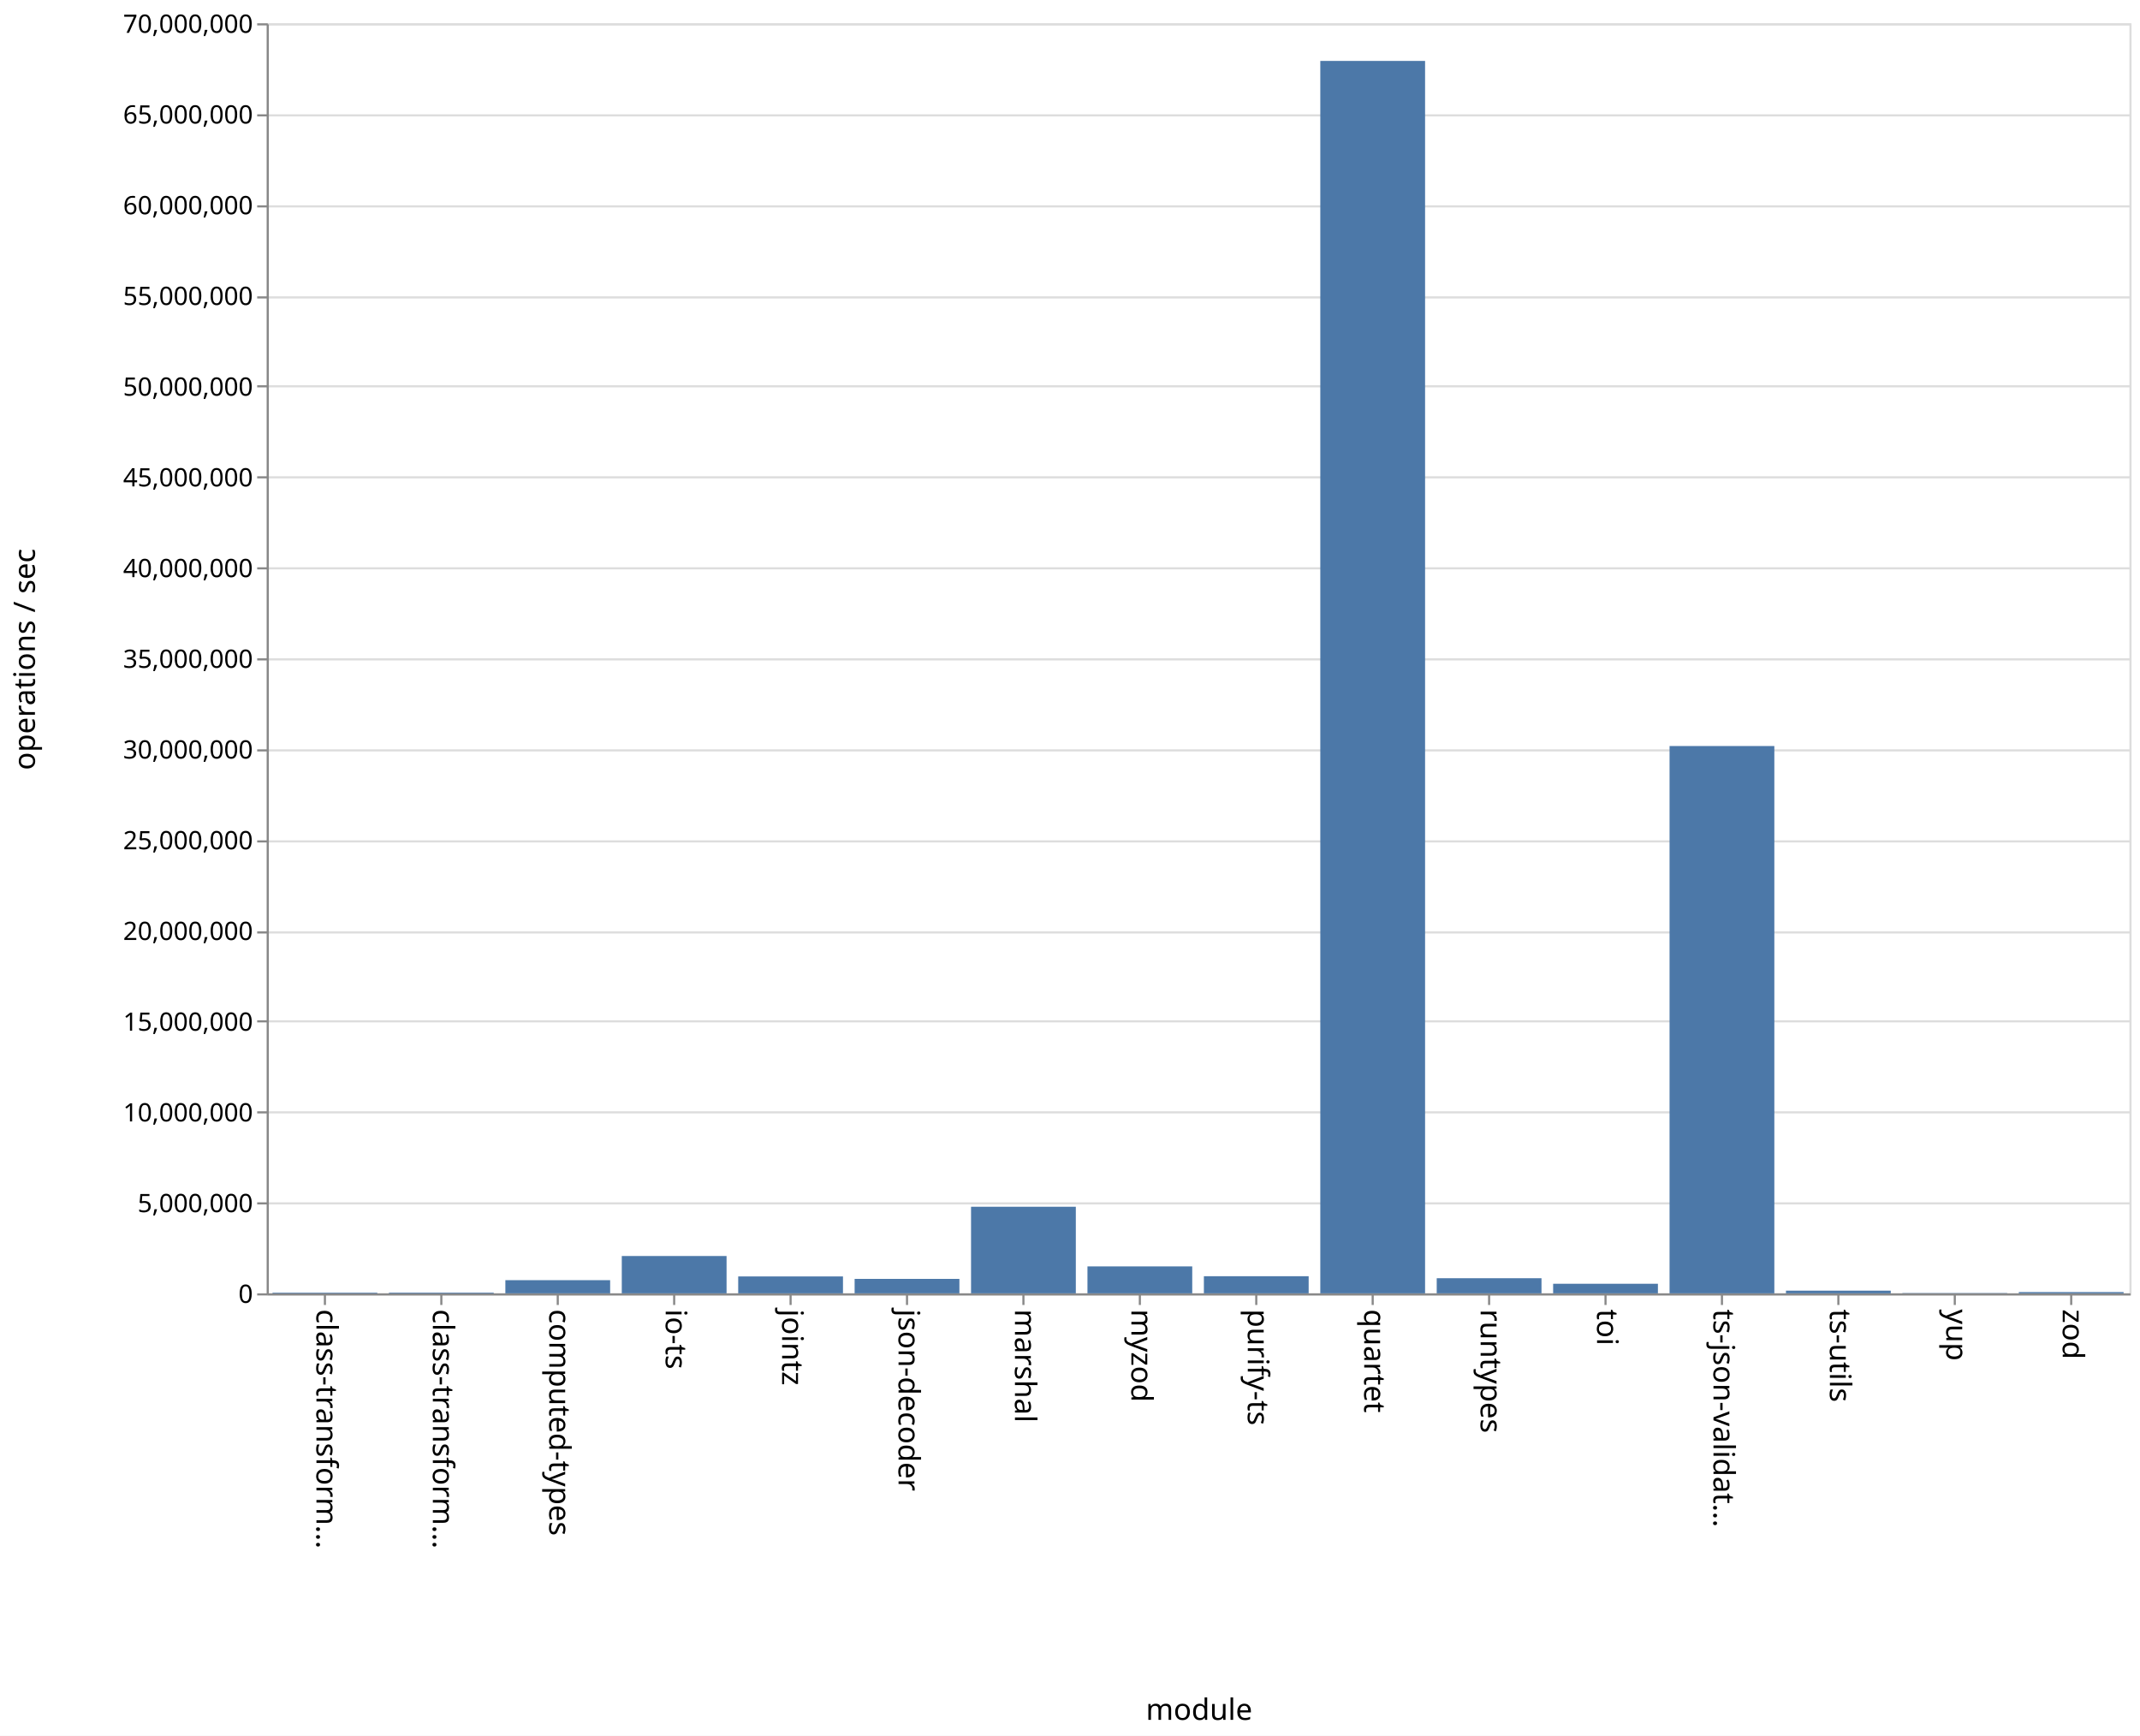
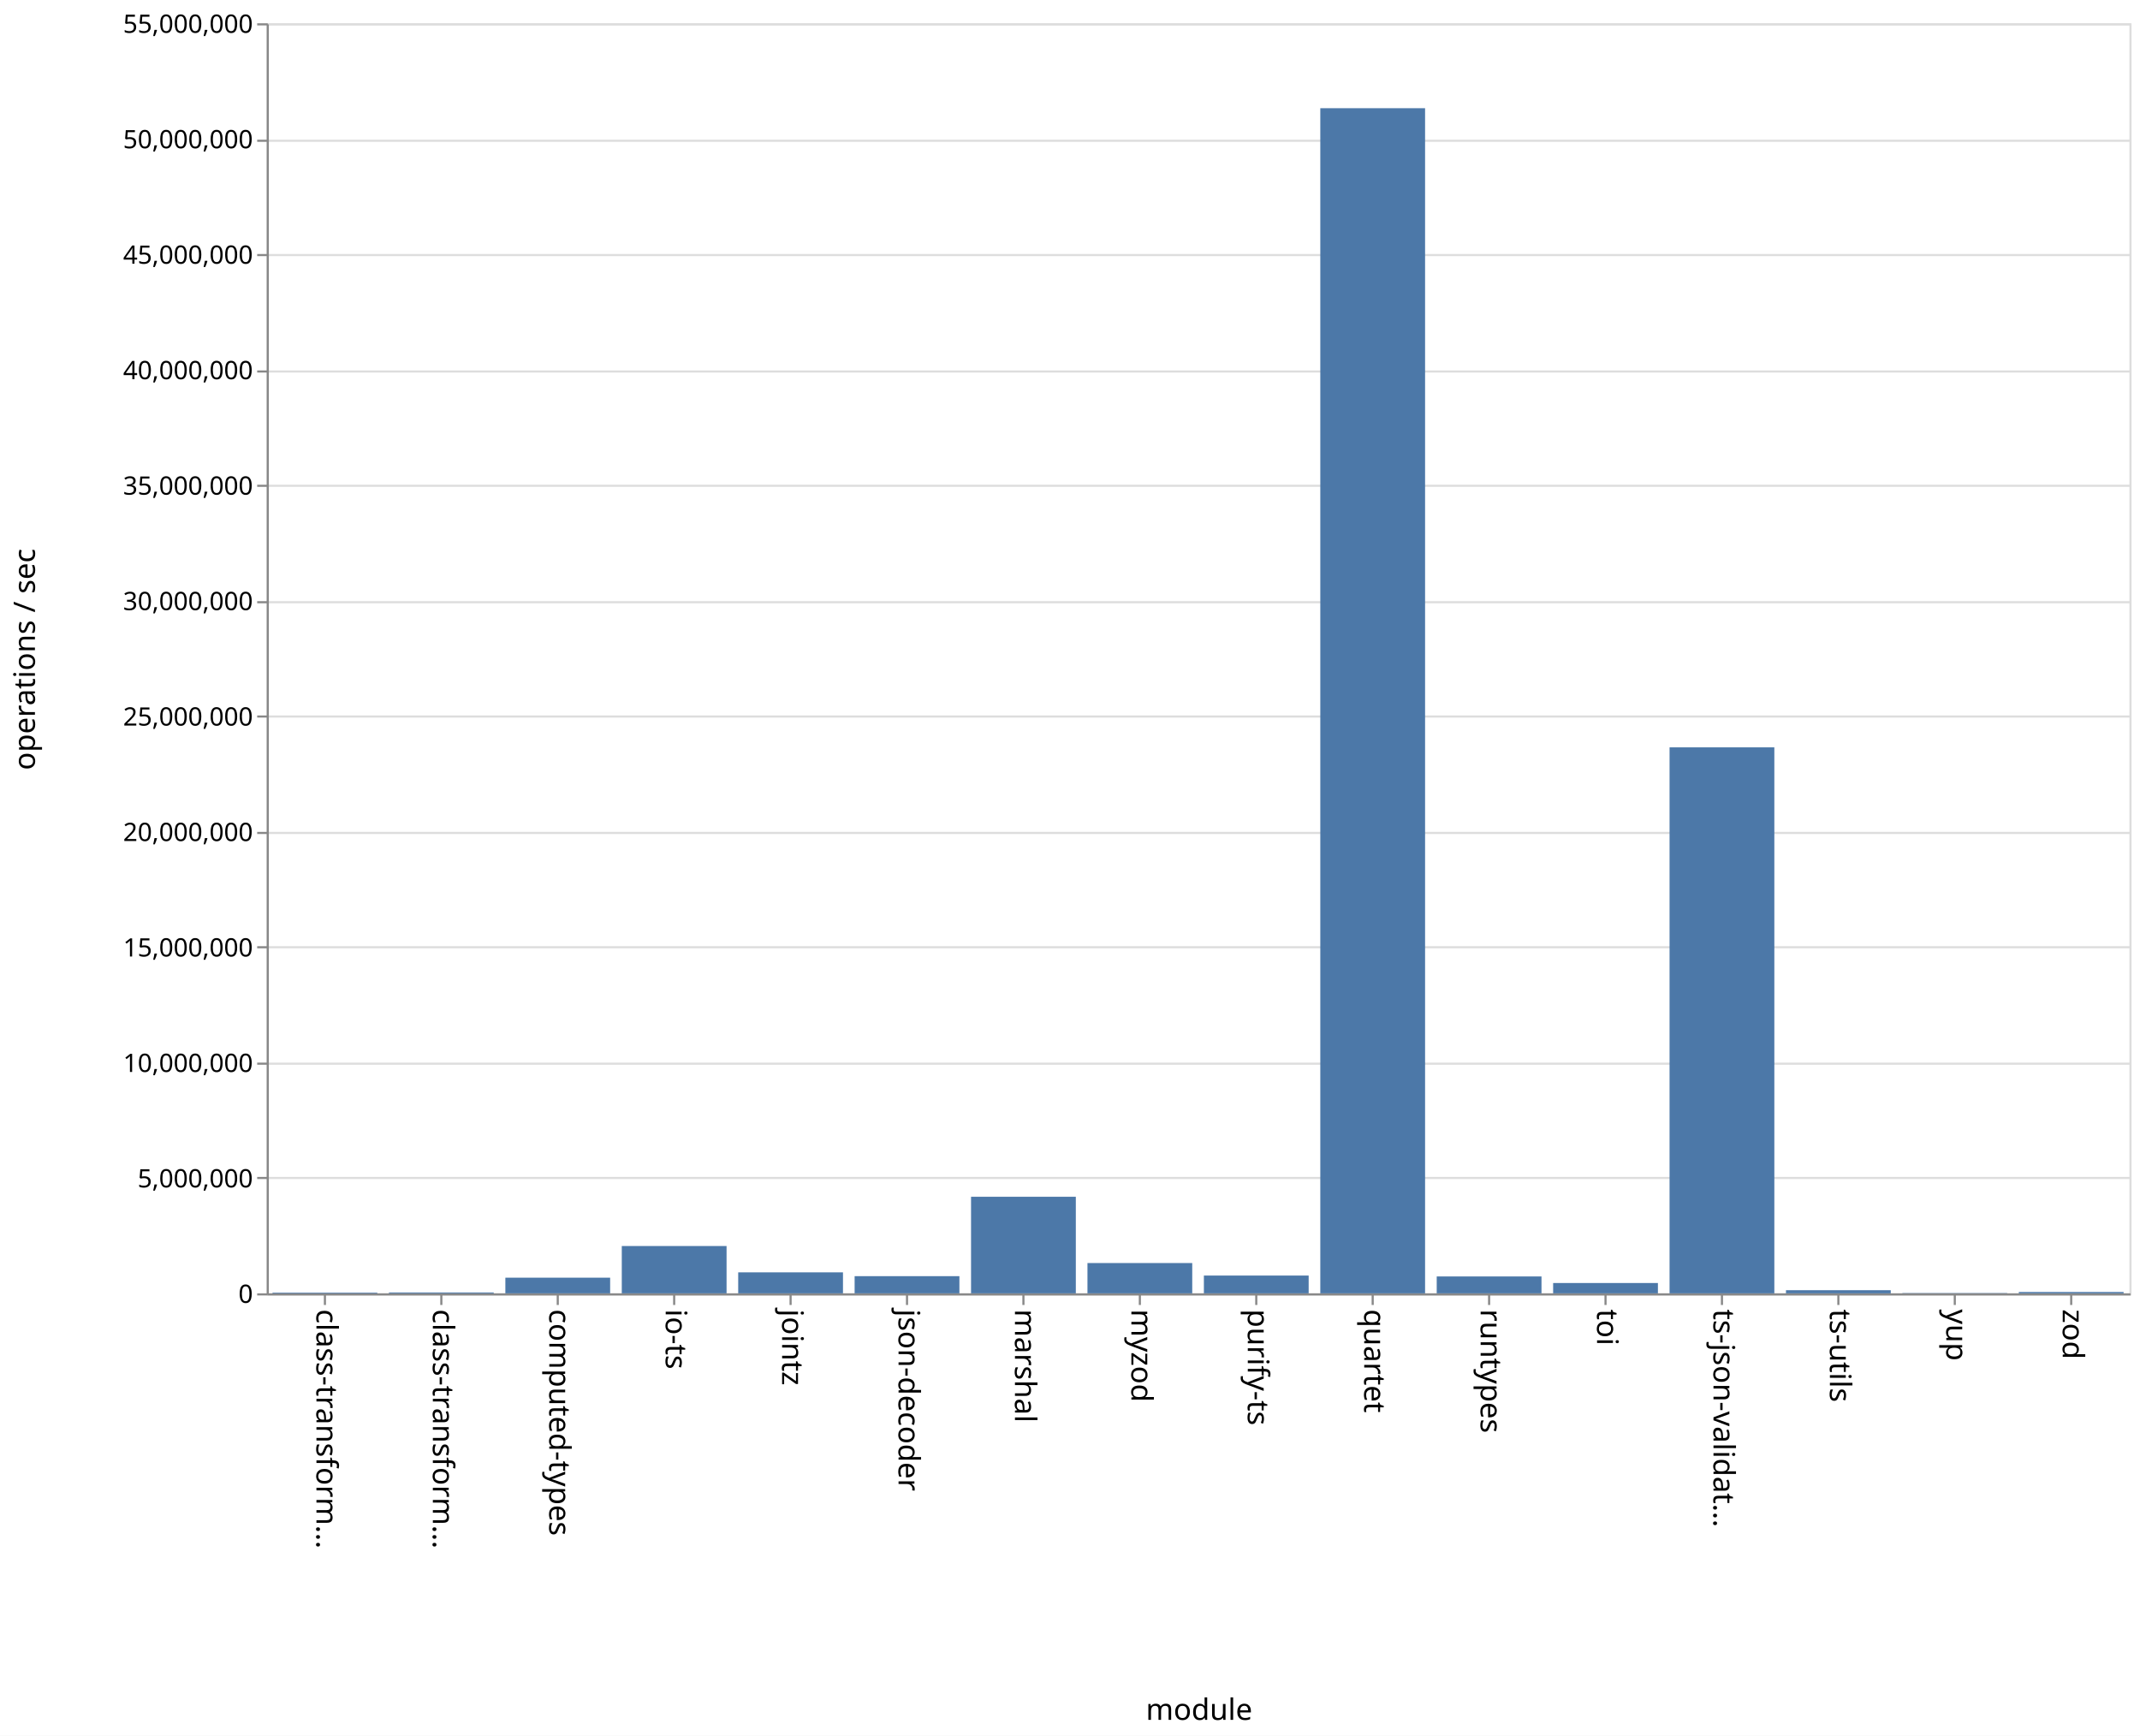
<svg xmlns="http://www.w3.org/2000/svg" class="marks" width="1011" height="820">
  <path fill="#fff" d="M0 0h1011v820H0z" />
  <g class="mark-group role-frame root" aria-roledescription="group mark container">
    <path class="background" aria-hidden="true" d="M126.5 11.5h880v600h-880z" fill="none" stroke="#ddd" />
    <g class="mark-group role-axis" aria-hidden="true">
      <path class="background" aria-hidden="true" d="M126.5 11.5z" pointer-events="none" fill="none" />
      <g class="mark-rule role-axis-grid" pointer-events="none" fill="none" stroke="#ddd">
-         <path d="M126.5 611.5h880M126.5 568.5h880M126.5 525.5h880M126.5 482.5h880M126.5 440.5h880M126.5 397.5h880M126.5 354.5h880M126.5 311.5h880M126.5 268.5h880M126.5 225.5h880M126.5 182.5h880M126.5 140.5h880M126.5 97.5h880M126.5 54.5h880M126.5 11.5h880" />
+         <path d="M126.5 611.5h880M126.5 556.5h880M126.5 502.5h880M126.5 447.5h880M126.5 393.5h880M126.5 338.5h880M126.5 284.5h880M126.5 229.5h880M126.5 175.5h880M126.5 120.5h880M126.5 66.5h880M126.5 11.5h880" />
      </g>
    </g>
    <g class="mark-group role-axis" aria-roledescription="axis" aria-label="X-axis titled 'module' for a discrete scale with 16 values: class-transformer-validator-async, class-transformer-validator-sync, computed-types, io-ts, jointz, ending with zod">
      <path class="background" aria-hidden="true" d="M126.5 611.5z" pointer-events="none" fill="none" />
      <g class="mark-rule role-axis-tick" pointer-events="none" fill="none" stroke="#888">
        <path d="M153.5 611.5v5M208.5 611.5v5M263.5 611.5v5M318.5 611.5v5M373.5 611.5v5M428.5 611.5v5M483.5 611.5v5M538.5 611.5v5M593.5 611.5v5M648.5 611.5v5M703.5 611.5v5M758.5 611.5v5M813.5 611.5v5M868.5 611.5v5M923.5 611.5v5M978.5 611.5v5" />
      </g>
      <g class="mark-text role-axis-label" pointer-events="none" font-family="sans-serif" font-size="14">
        <text transform="rotate(90 -234.5 384)">
                    class-transform…
                </text>
        <text transform="rotate(90 -207 411.5)">
                    class-transform…
                </text>
        <text transform="rotate(90 -179.5 439)">
                    computed-types
                </text>
        <text transform="rotate(90 -152 466.5)">
                    io-ts
                </text>
        <text transform="rotate(90 -124.5 494)">
                    jointz
                </text>
        <text transform="rotate(90 -97 521.5)">
                    json-decoder
                </text>
        <text transform="rotate(90 -69.5 549)">
                    marshal
                </text>
        <text transform="rotate(90 -42 576.5)">
                    myzod
                </text>
        <text transform="rotate(90 -14.5 604)">
                    purify-ts
                </text>
        <text transform="rotate(90 13 631.5)">
                    quartet
                </text>
        <text transform="rotate(90 40.5 659)">
                    runtypes
                </text>
        <text transform="rotate(90 68 686.5)">
                    toi
                </text>
        <text transform="rotate(90 95.5 714)">
                    ts-json-validat…
                </text>
        <text transform="rotate(90 123 741.5)">
                    ts-utils
                </text>
        <text transform="rotate(90 150.5 769)">
                    yup
                </text>
        <text transform="rotate(90 178 796.5)">
                    zod
                </text>
      </g>
      <path fill="none" stroke="#888" d="M126.5 611.5h880" pointer-events="none" />
      <text text-anchor="middle" transform="translate(566.5 812.5)" font-family="sans-serif" font-size="14" font-weight="400" pointer-events="none">
                module
            </text>
    </g>
-     <g class="mark-group role-axis" aria-roledescription="axis" aria-label="Y-axis titled 'operations / sec' for a linear scale with values from 0 to 70,000,000">
+     <g class="mark-group role-axis" aria-roledescription="axis" aria-label="Y-axis titled 'operations / sec' for a linear scale with values from 0 to 55,000,000">
      <path class="background" aria-hidden="true" d="M126.5 11.5z" pointer-events="none" fill="none" />
      <g class="mark-rule role-axis-tick" pointer-events="none" fill="none" stroke="#888">
-         <path d="M126.5 611.5h-5M126.5 568.5h-5M126.5 525.5h-5M126.5 482.5h-5M126.5 440.5h-5M126.5 397.5h-5M126.5 354.5h-5M126.5 311.5h-5M126.5 268.5h-5M126.5 225.5h-5M126.5 182.5h-5M126.5 140.5h-5M126.5 97.5h-5M126.5 54.5h-5M126.5 11.5h-5" />
+         <path d="M126.5 611.5h-5M126.5 556.5h-5M126.5 502.5h-5M126.5 447.5h-5M126.5 393.5h-5M126.5 338.5h-5M126.5 284.5h-5M126.5 229.5h-5M126.5 175.5h-5M126.5 120.5h-5M126.5 66.5h-5M126.5 11.5h-5" />
      </g>
      <g class="mark-text role-axis-label" pointer-events="none" text-anchor="end" font-family="sans-serif" font-size="12">
        <text transform="translate(119.5 615.5)">
                    0
                </text>
-         <text transform="translate(119.5 572.643)">
+         <text transform="translate(119.5 560.955)">
                    5,000,000
                </text>
-         <text transform="translate(119.5 529.786)">
+         <text transform="translate(119.5 506.41)">
                    10,000,000
                </text>
-         <text transform="translate(119.5 486.929)">
+         <text transform="translate(119.5 451.864)">
                    15,000,000
                </text>
-         <text transform="translate(119.5 444.071)">
+         <text transform="translate(119.5 397.318)">
                    20,000,000
                </text>
-         <text transform="translate(119.5 401.214)">
+         <text transform="translate(119.5 342.773)">
                    25,000,000
                </text>
-         <text transform="translate(119.5 358.357)">
+         <text transform="translate(119.5 288.227)">
                    30,000,000
                </text>
-         <text transform="translate(119.5 315.5)">
+         <text transform="translate(119.5 233.682)">
                    35,000,000
                </text>
-         <text transform="translate(119.5 272.643)">
+         <text transform="translate(119.5 179.136)">
                    40,000,000
                </text>
-         <text transform="translate(119.5 229.786)">
+         <text transform="translate(119.5 124.59)">
                    45,000,000
                </text>
-         <text transform="translate(119.5 186.929)">
+         <text transform="translate(119.5 70.045)">
                    50,000,000
                </text>
-         <text transform="translate(119.5 144.071)">
+         <text transform="translate(119.5 15.5)">
                    55,000,000
-                 </text>
-         <text transform="translate(119.5 101.214)">
-                     60,000,000
-                 </text>
-         <text transform="translate(119.5 58.357)">
-                     65,000,000
-                 </text>
-         <text transform="translate(119.5 15.5)">
-                     70,000,000
                </text>
      </g>
      <path fill="none" stroke="#888" d="M126.5 611.5v-600" pointer-events="none" />
      <text text-anchor="middle" transform="rotate(-90 164 147.5)" font-family="sans-serif" font-size="14" font-weight="400" pointer-events="none">
                operations / sec
            </text>
    </g>
    <g class="mark-rect role-mark marks" aria-roledescription="rect mark container" fill="#4c78a8">
-       <path aria-label="operations / sec: 36434; module: class-transformer-validator-async" aria-roledescription="bar" d="M128.75 610.688h49.5V611h-49.5z" />
-       <path aria-label="operations / sec: 38978; module: class-transformer-validator-sync" aria-roledescription="bar" d="M183.75 610.666h49.5V611h-49.5z" />
-       <path aria-label="operations / sec: 725887; module: computed-types" aria-roledescription="bar" d="M238.75 604.778h49.5V611h-49.5z" />
-       <path aria-label="operations / sec: 2057483; module: io-ts" aria-roledescription="bar" d="M293.75 593.364h49.5V611h-49.5z" />
-       <path aria-label="operations / sec: 931533; module: jointz" aria-roledescription="bar" d="M348.75 603.015h49.5V611h-49.5z" />
-       <path aria-label="operations / sec: 796520; module: json-decoder" aria-roledescription="bar" d="M403.75 604.173h49.5V611h-49.5z" />
-       <path aria-label="operations / sec: 4772470; module: marshal" aria-roledescription="bar" d="M458.75 570.093h49.5V611h-49.5z" />
-       <path aria-label="operations / sec: 1485052; module: myzod" aria-roledescription="bar" d="M513.75 598.271h49.5V611h-49.5z" />
-       <path aria-label="operations / sec: 943817; module: purify-ts" aria-roledescription="bar" d="M568.75 602.91h49.5V611h-49.5z" />
-       <path aria-label="operations / sec: 67925929; module: quartet" aria-roledescription="bar" d="M623.75 28.778h49.5V611h-49.5z" />
-       <path aria-label="operations / sec: 832901; module: runtypes" aria-roledescription="bar" d="M678.75 603.86h49.5V611h-49.5z" />
-       <path aria-label="operations / sec: 527931; module: toi" aria-roledescription="bar" d="M733.75 606.475h49.5V611h-49.5z" />
-       <path aria-label="operations / sec: 30165726; module: ts-json-validator" aria-roledescription="bar" d="M788.75 352.437h49.5V611h-49.5z" />
-       <path aria-label="operations / sec: 147998; module: ts-utils" aria-roledescription="bar" d="M843.75 609.731h49.5V611h-49.5z" />
-       <path aria-label="operations / sec: 16455; module: yup" aria-roledescription="bar" d="M898.75 610.859h49.5V611h-49.5z" />
-       <path aria-label="operations / sec: 70087; module: zod" aria-roledescription="bar" d="M953.75 610.4h49.5v.6h-49.5z" />
+       <path aria-label="operations / sec: 29960; module: class-transformer-validator-async" aria-roledescription="bar" d="M128.75 610.673h49.5V611h-49.5z" />
+       <path aria-label="operations / sec: 37944; module: class-transformer-validator-sync" aria-roledescription="bar" d="M183.75 610.586h49.5V611h-49.5z" />
+       <path aria-label="operations / sec: 677932; module: computed-types" aria-roledescription="bar" d="M238.75 603.604h49.5V611h-49.5z" />
+       <path aria-label="operations / sec: 2049285; module: io-ts" aria-roledescription="bar" d="M293.75 588.644h49.5V611h-49.5z" />
+       <path aria-label="operations / sec: 908928; module: jointz" aria-roledescription="bar" d="M348.75 601.084h49.5V611h-49.5z" />
+       <path aria-label="operations / sec: 744036; module: json-decoder" aria-roledescription="bar" d="M403.75 602.883h49.5V611h-49.5z" />
+       <path aria-label="operations / sec: 4182085; module: marshal" aria-roledescription="bar" d="M458.75 565.377h49.5V611h-49.5z" />
+       <path aria-label="operations / sec: 1311898; module: myzod" aria-roledescription="bar" d="M513.75 596.688h49.5V611h-49.5z" />
+       <path aria-label="operations / sec: 770031; module: purify-ts" aria-roledescription="bar" d="M568.75 602.6h49.5v8.4h-49.5z" />
+       <path aria-label="operations / sec: 51322761; module: quartet" aria-roledescription="bar" d="M623.75 51.115h49.5V611h-49.5z" />
+       <path aria-label="operations / sec: 731351; module: runtypes" aria-roledescription="bar" d="M678.75 603.022h49.5V611h-49.5z" />
+       <path aria-label="operations / sec: 447138; module: toi" aria-roledescription="bar" d="M733.75 606.122h49.5V611h-49.5z" />
+       <path aria-label="operations / sec: 23644220; module: ts-json-validator" aria-roledescription="bar" d="M788.75 353.063h49.5V611h-49.5z" />
+       <path aria-label="operations / sec: 135782; module: ts-utils" aria-roledescription="bar" d="M843.75 609.519h49.5V611h-49.5z" />
+       <path aria-label="operations / sec: 12701; module: yup" aria-roledescription="bar" d="M898.75 610.861h49.5V611h-49.5z" />
+       <path aria-label="operations / sec: 58585; module: zod" aria-roledescription="bar" d="M953.75 610.36h49.5v.64h-49.5z" />
    </g>
  </g>
</svg>
